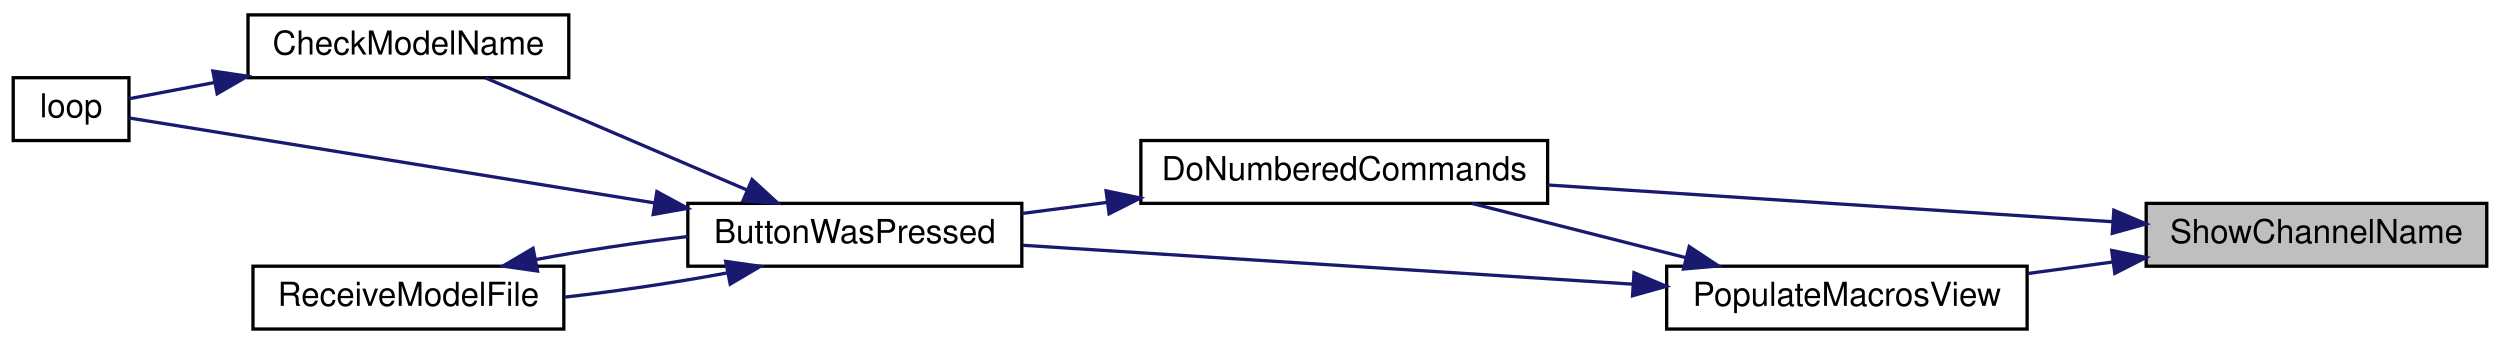
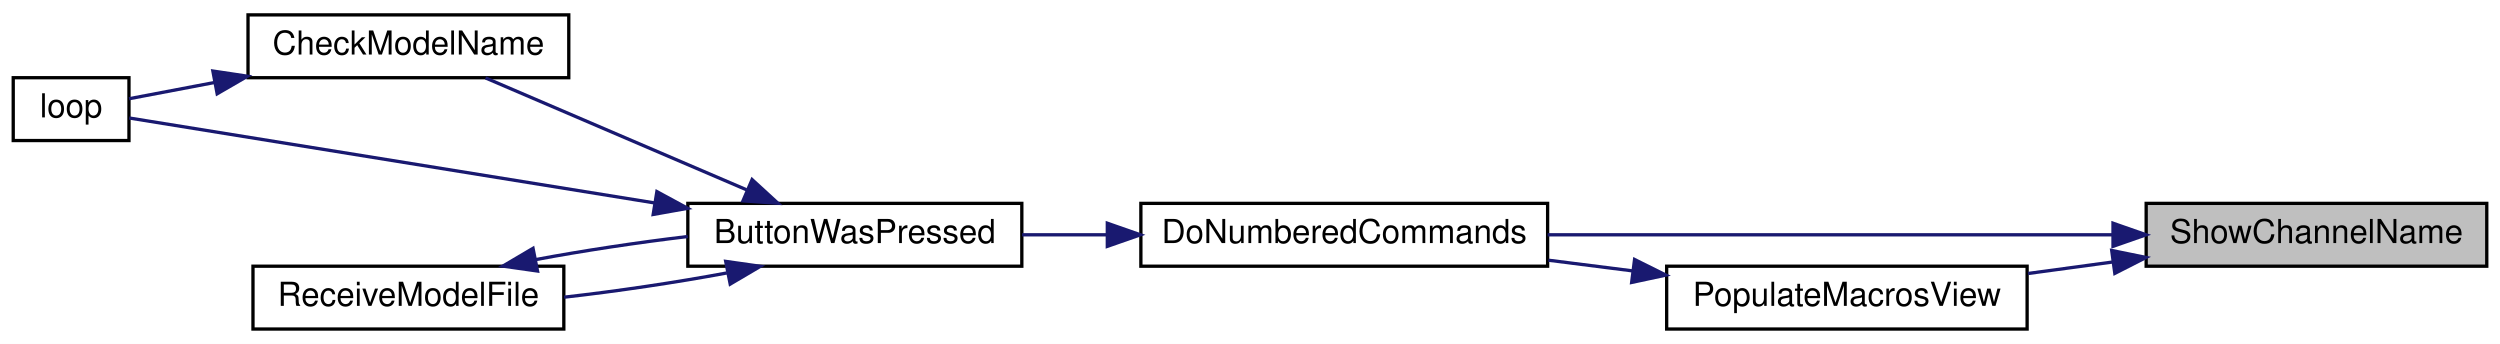
<svg xmlns="http://www.w3.org/2000/svg" xmlns:xlink="http://www.w3.org/1999/xlink" width="756pt" height="104pt" viewBox="0.00 0.00 756.00 104.00">
  <g id="graph0" class="graph" transform="scale(1 1) rotate(0) translate(4 100)">
    <polygon fill="white" stroke="transparent" points="-4,4 -4,-100 752,-100 752,4 -4,4" />
    <g id="node1" class="node">
      <g id="a_node1">
        <a xlink:title=" ">
          <polygon fill="#bfbfbf" stroke="black" points="645,-19.5 645,-38.5 748,-38.5 748,-19.5 645,-19.5" />
          <text text-anchor="middle" x="696.5" y="-26.5" font-family="Helvetica,sans-Serif" font-size="10.00">ShowChannelName</text>
        </a>
      </g>
    </g>
    <g id="node2" class="node">
      <g id="a_node2">
        <a xlink:href="_transmitter_code_2src_2main_8cpp.html#a463a07d516b046c17a66b486dbcacb68" target="_top" xlink:title=" ">
-           <polygon fill="white" stroke="black" points="341,-38.5 341,-57.5 464,-57.5 464,-38.5 341,-38.5" />
-           <text text-anchor="middle" x="402.5" y="-45.5" font-family="Helvetica,sans-Serif" font-size="10.00">DoNumberedCommands</text>
+           <polygon fill="white" stroke="black" points="341,-19.5 341,-38.5 464,-38.5 464,-19.5 341,-19.5" />
+           <text text-anchor="middle" x="402.5" y="-26.5" font-family="Helvetica,sans-Serif" font-size="10.00">DoNumberedCommands</text>
        </a>
      </g>
    </g>
    <g id="edge1" class="edge">
-       <path fill="none" stroke="midnightblue" d="M634.93,-32.94C584.85,-36.2 514.08,-40.8 464.01,-44.06" />
-       <polygon fill="midnightblue" stroke="midnightblue" points="635.22,-36.43 644.97,-32.29 634.76,-29.44 635.22,-36.43" />
+       <path fill="none" stroke="midnightblue" d="M634.93,-29C584.85,-29 514.08,-29 464.01,-29" />
+       <polygon fill="midnightblue" stroke="midnightblue" points="634.97,-32.5 644.97,-29 634.97,-25.5 634.97,-32.5" />
    </g>
    <g id="node7" class="node">
      <g id="a_node7">
        <a xlink:href="_transmitter_code_2src_2main_8cpp.html#a58fe79634784085398cb1f382f6bf57d" target="_top" xlink:title=" ">
          <polygon fill="white" stroke="black" points="500,-0.5 500,-19.5 609,-19.5 609,-0.5 500,-0.5" />
          <text text-anchor="middle" x="554.5" y="-7.5" font-family="Helvetica,sans-Serif" font-size="10.00">PopulateMacrosView</text>
        </a>
      </g>
    </g>
    <g id="edge8" class="edge">
      <path fill="none" stroke="midnightblue" d="M635.02,-20.79C626.46,-19.63 617.7,-18.44 609.28,-17.3" />
      <polygon fill="midnightblue" stroke="midnightblue" points="634.58,-24.26 644.96,-22.14 635.52,-17.33 634.58,-24.26" />
    </g>
    <g id="node3" class="node">
      <g id="a_node3">
        <a xlink:href="_transmitter_code_2src_2main_8cpp.html#a8e7ccbf842764fd85cc578be263f7202" target="_top" xlink:title=" ">
          <polygon fill="white" stroke="black" points="204,-19.5 204,-38.5 305,-38.5 305,-19.5 204,-19.5" />
          <text text-anchor="middle" x="254.5" y="-26.5" font-family="Helvetica,sans-Serif" font-size="10.00">ButtonWasPressed</text>
        </a>
      </g>
    </g>
    <g id="edge2" class="edge">
-       <path fill="none" stroke="midnightblue" d="M330.73,-38.79C322.06,-37.66 313.35,-36.53 305.09,-35.45" />
-       <polygon fill="midnightblue" stroke="midnightblue" points="330.48,-42.29 340.85,-40.11 331.39,-35.35 330.48,-42.29" />
+       <path fill="none" stroke="midnightblue" d="M330.73,-29C322.06,-29 313.35,-29 305.09,-29" />
+       <polygon fill="midnightblue" stroke="midnightblue" points="330.85,-32.5 340.85,-29 330.85,-25.5 330.85,-32.5" />
    </g>
    <g id="node4" class="node">
      <g id="a_node4">
        <a xlink:href="_transmitter_code_2src_2main_8cpp.html#a984cb52354a84c45e9e41f396a1c5e92" target="_top" xlink:title=" ">
          <polygon fill="white" stroke="black" points="71,-76.5 71,-95.5 168,-95.5 168,-76.5 71,-76.5" />
          <text text-anchor="middle" x="119.5" y="-83.5" font-family="Helvetica,sans-Serif" font-size="10.00">CheckModelName</text>
        </a>
      </g>
    </g>
    <g id="edge3" class="edge">
      <path fill="none" stroke="midnightblue" d="M221.72,-42.62C197.39,-53.05 164.44,-67.17 142.83,-76.43" />
      <polygon fill="midnightblue" stroke="midnightblue" points="223.43,-45.7 231.24,-38.54 220.67,-39.26 223.43,-45.7" />
    </g>
    <g id="node5" class="node">
      <g id="a_node5">
        <a xlink:href="_transmitter_code_2src_2main_8cpp.html#afe461d27b9c48d5921c00d521181f12f" target="_top" xlink:title=" ">
          <polygon fill="white" stroke="black" points="0,-57.5 0,-76.5 35,-76.5 35,-57.5 0,-57.5" />
          <text text-anchor="middle" x="17.5" y="-64.5" font-family="Helvetica,sans-Serif" font-size="10.00">loop</text>
        </a>
      </g>
    </g>
    <g id="edge5" class="edge">
      <path fill="none" stroke="midnightblue" d="M194.02,-38.62C141.23,-47.15 67.58,-59.06 35.06,-64.32" />
      <polygon fill="midnightblue" stroke="midnightblue" points="194.64,-42.06 203.95,-37.01 193.52,-35.15 194.64,-42.06" />
    </g>
    <g id="node6" class="node">
      <g id="a_node6">
        <a xlink:href="_transmitter_code_2src_2main_8cpp.html#ab7c9edf843c732d7fe296564f39bc0dc" target="_top" xlink:title="RECEIVE A MODEL FILE.">
          <polygon fill="white" stroke="black" points="72.5,-0.5 72.5,-19.5 166.5,-19.5 166.5,-0.5 72.5,-0.5" />
          <text text-anchor="middle" x="119.5" y="-7.5" font-family="Helvetica,sans-Serif" font-size="10.00">ReceiveModelFile</text>
        </a>
      </g>
    </g>
    <g id="edge6" class="edge">
      <path fill="none" stroke="midnightblue" d="M215.8,-17.46C200.5,-14.6 182.68,-11.95 166.61,-10.13" />
      <polygon fill="midnightblue" stroke="midnightblue" points="215.45,-20.96 225.94,-19.47 216.81,-14.09 215.45,-20.96" />
    </g>
    <g id="edge4" class="edge">
      <path fill="none" stroke="midnightblue" d="M60.9,-75.06C51.43,-73.26 42.34,-71.53 35.01,-70.14" />
      <polygon fill="midnightblue" stroke="midnightblue" points="60.37,-78.52 70.84,-76.95 61.67,-71.64 60.37,-78.52" />
    </g>
    <g id="edge7" class="edge">
      <path fill="none" stroke="midnightblue" d="M158.01,-21.5C172.28,-24.18 188.76,-26.67 203.98,-28.48" />
      <polygon fill="midnightblue" stroke="midnightblue" points="158.55,-18.04 148.06,-19.53 157.19,-24.91 158.55,-18.04" />
    </g>
-     <g id="edge10" class="edge">
-       <path fill="none" stroke="midnightblue" d="M505.69,-22.11C484.8,-27.4 460.65,-33.52 441.08,-38.48" />
-       <polygon fill="midnightblue" stroke="midnightblue" points="506.81,-25.44 515.65,-19.59 505.1,-18.65 506.81,-25.44" />
-     </g>
    <g id="edge9" class="edge">
-       <path fill="none" stroke="midnightblue" d="M489.86,-14.06C434.67,-17.58 355.89,-22.6 305.22,-25.83" />
-       <polygon fill="midnightblue" stroke="midnightblue" points="490.12,-17.55 499.88,-13.42 489.68,-10.56 490.12,-17.55" />
+       <path fill="none" stroke="midnightblue" d="M489.63,-18.09C481.21,-19.16 472.61,-20.25 464.25,-21.31" />
+       <polygon fill="midnightblue" stroke="midnightblue" points="490.29,-21.53 499.77,-16.81 489.41,-14.59 490.29,-21.53" />
    </g>
  </g>
</svg>
